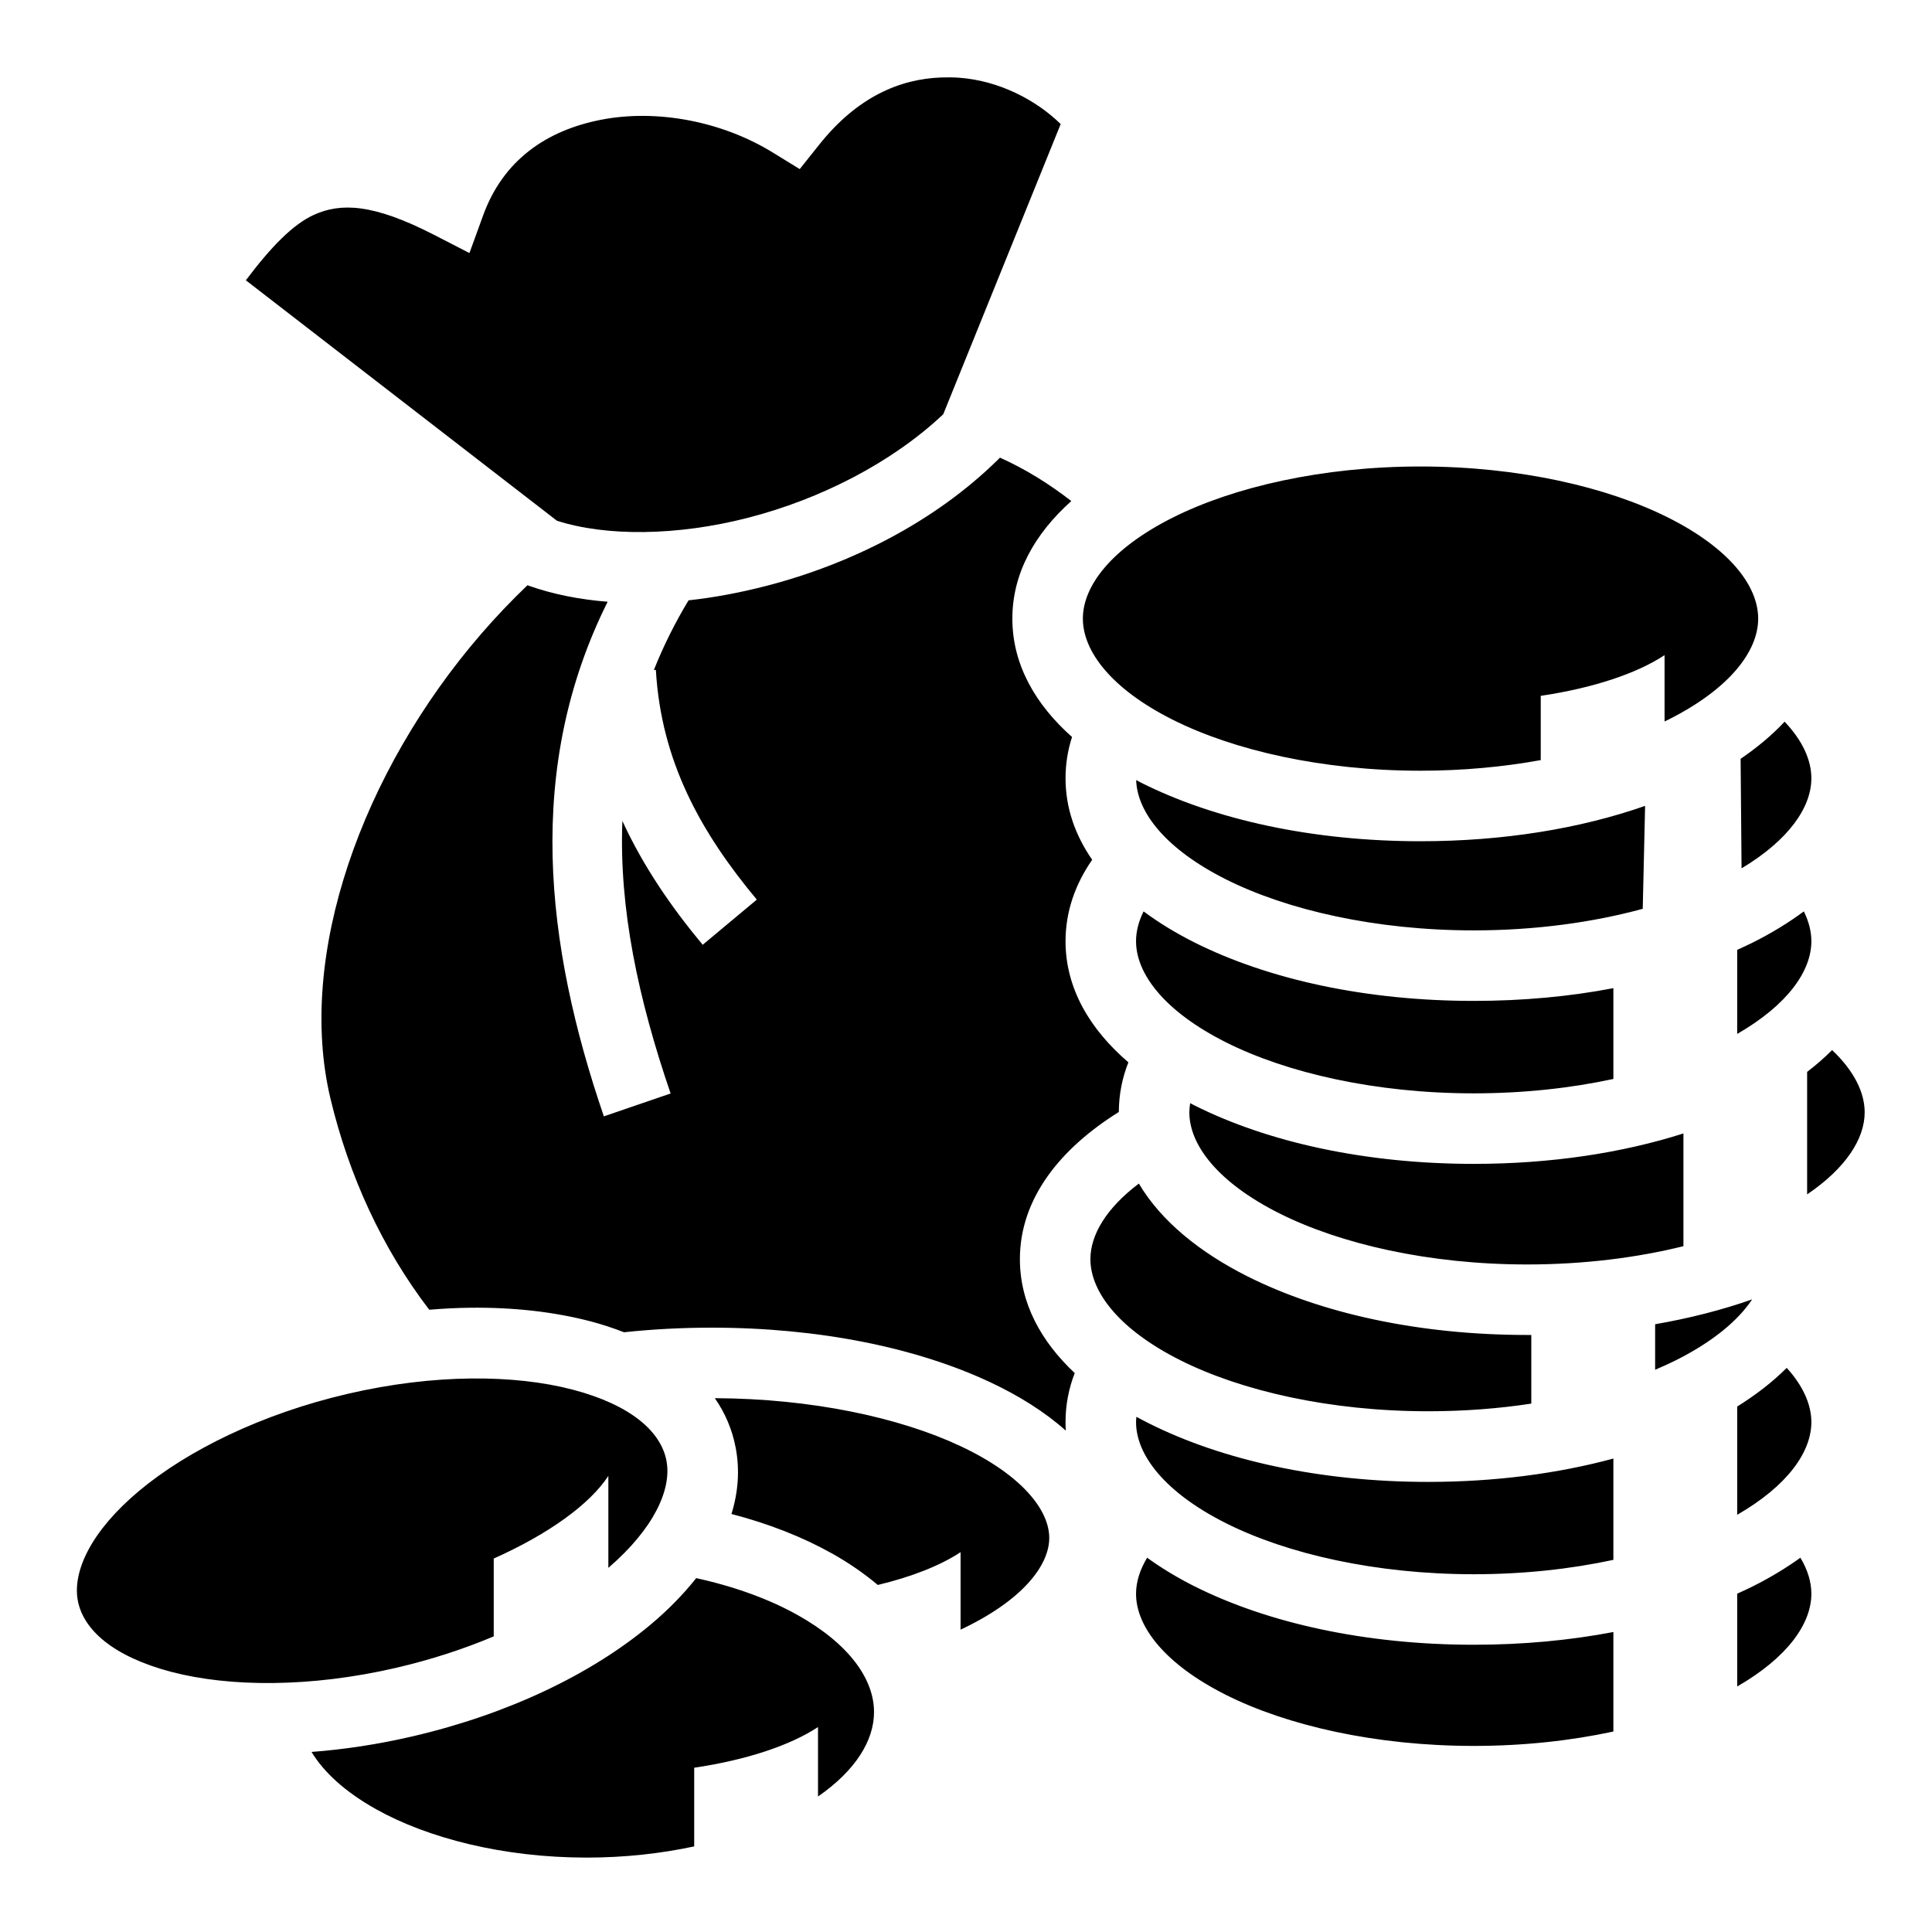
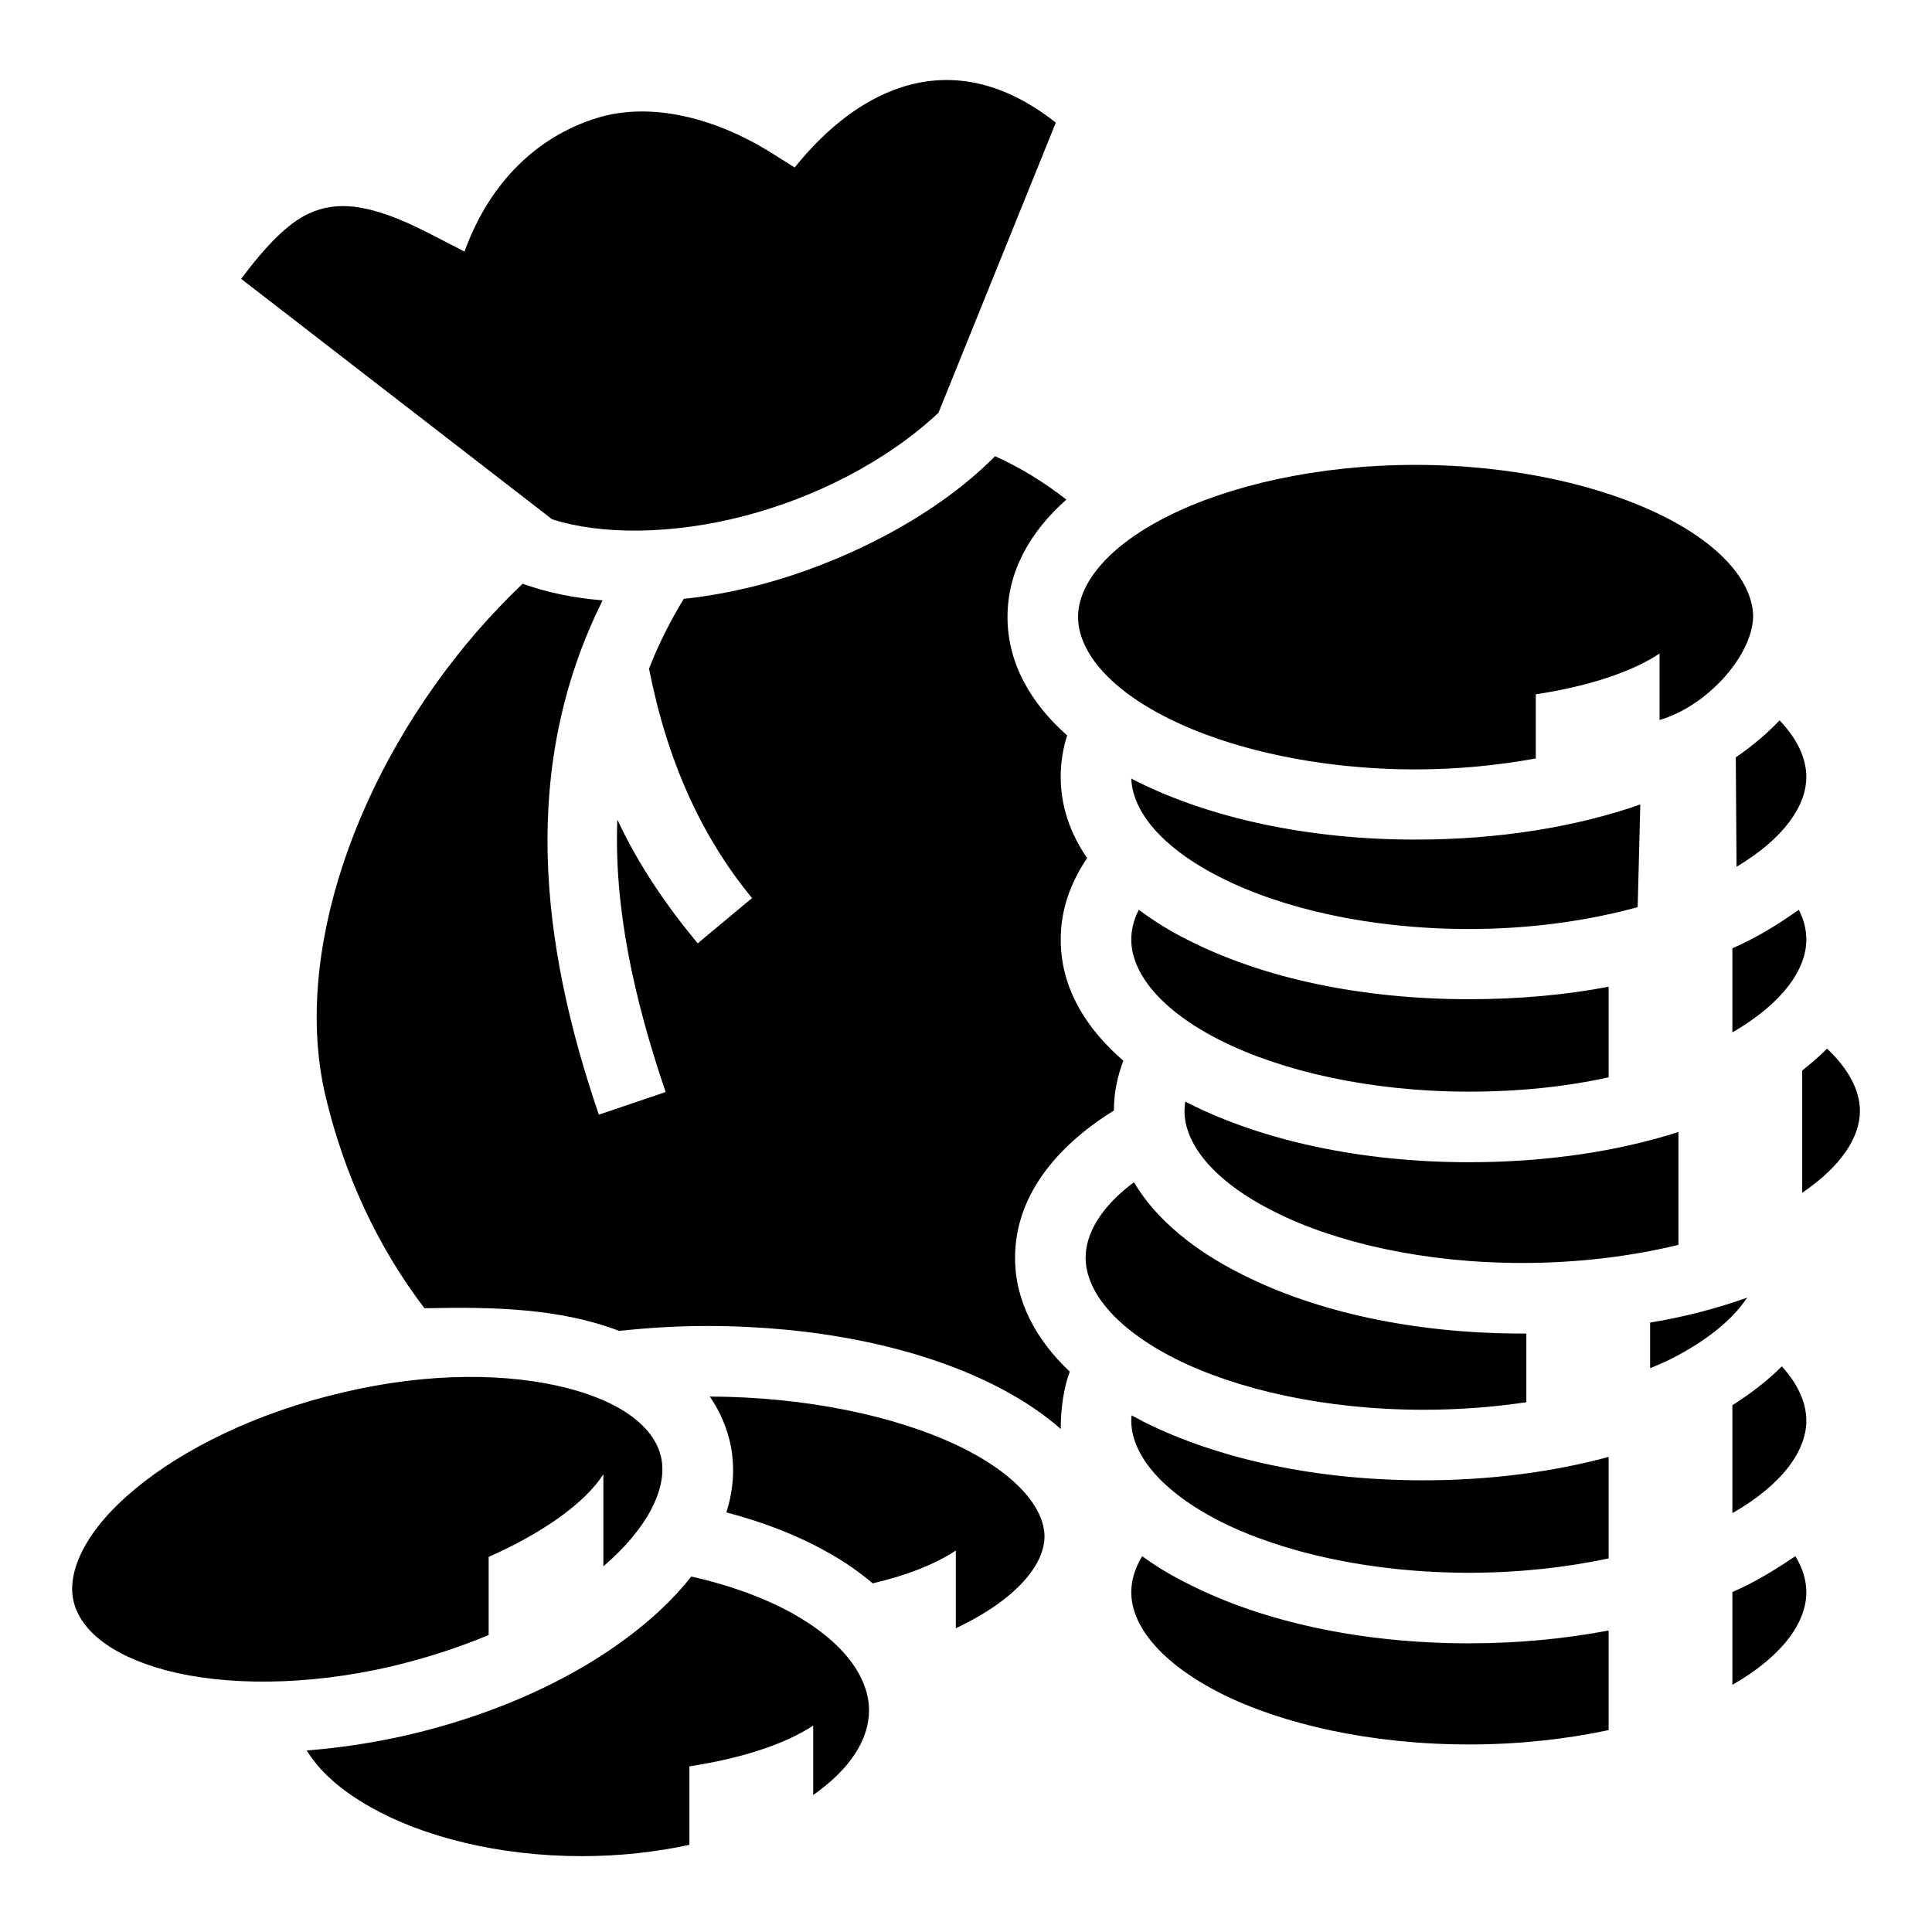
<svg xmlns="http://www.w3.org/2000/svg" viewBox="0 0 512 512">
-   <path d="M251.813 20.5c-.78-.008-1.558.003-2.344.03-11.005.39-22.285 5.142-32.376 17.814l-5.156 6.468-7.063-4.343c-13.67-8.436-30.948-11.566-45.5-8.75-14.552 2.814-26.03 10.716-31.344 25.374l-3.624 9.968L115 62.22c-16.243-8.34-24.717-8.468-31.75-5.314-5.606 2.515-11.456 8.555-18.094 17.375L147.594 138c12.92 4.168 31.79 4.086 50.75-.813 18.95-4.895 37.863-14.44 51.625-27.406l31.124-76.905c-6.596-6.452-16.42-11.52-26.938-12.28-.778-.058-1.563-.087-2.344-.095zM265 121.28l-.594.595c-16.8 16.497-39.04 27.636-61.375 33.406-6.883 1.78-13.784 3.075-20.56 3.814-3.682 6.112-6.727 12.262-9.19 18.47l.532-.033c1.4 24.178 11.835 42.98 26.75 60.876l-14.343 11.97c-8.29-9.947-15.738-20.762-21.282-32.814-.92 23.227 4.222 47.218 12.78 72.22l-17.687 6.062c-15.615-45.618-20.942-92.383 1-136.375-7.386-.588-14.426-1.96-20.905-4.25l-.344-.126c-4.26 4.08-8.35 8.368-12.25 12.875-31.64 36.583-49.03 85.3-39.936 123.25 4.87 20.324 13.632 39.513 26.156 55.874 3.653-.298 7.256-.49 10.78-.53 11.585-.138 22.4 1.094 32.032 3.623 3.04.798 5.98 1.776 8.813 2.875 7.484-.797 15.245-1.218 23.22-1.218 28.474 0 54.303 5.297 73.843 14.47 7.586 3.56 14.44 7.848 20 12.81-.047-.742-.063-1.493-.063-2.25 0-4.568.85-8.905 2.438-13-8.938-8.382-14.532-18.546-14.532-30.187 0-16.12 10.75-29.346 26.22-39 .012-4.624.893-9.02 2.53-13.156-10.165-8.73-16.655-19.555-16.655-32.092 0-7.917 2.594-15.142 7.063-21.594-4.47-6.452-7.063-13.677-7.063-21.594 0-3.813.598-7.456 1.72-10.938-9.688-8.603-15.814-19.182-15.814-31.375 0-12.108 6.054-22.594 15.626-31.156-5.94-4.6-12.232-8.505-18.906-11.5zm111.438 2.345c-26.022 0-49.507 5.433-65.688 13.563-16.18 8.13-23.78 18.062-23.78 26.75 0 8.687 7.6 18.65 23.78 26.78 16.18 8.13 39.666 13.532 65.688 13.532 11.222 0 21.978-1.018 31.875-2.813v-17.03c13.862-2.068 25.41-5.9 32.812-10.782v17.563c.328-.16.678-.307 1-.47 16.18-8.13 23.813-18.093 23.813-26.78 0-8.687-7.632-18.62-23.813-26.75-16.18-8.13-39.666-13.563-65.688-13.563zm96.5 67.625c-3.334 3.582-7.283 6.86-11.657 9.844l.25 29.03c12.545-7.523 18.5-16.197 18.5-23.874 0-4.788-2.31-9.965-7.092-15zm-171.844 15.47c.265 8.576 7.887 18.325 23.78 26.31 16.182 8.13 39.667 13.532 65.688 13.532 16.316 0 31.636-2.13 44.782-5.718l.625-27.28c-17.166 6.025-37.58 9.374-59.533 9.374-28.558 0-54.474-5.69-74.062-15.532-.435-.218-.852-.464-1.28-.687zm1.97 34.81c-1.345 2.694-2.002 5.352-2.002 7.907 0 8.688 7.632 18.652 23.813 26.782 16.18 8.13 39.666 13.53 65.688 13.53 13.194 0 25.73-1.384 37-3.813v-24.062c-11.556 2.212-24.002 3.375-37 3.375-28.56 0-54.506-5.69-74.094-15.53-4.828-2.426-9.34-5.17-13.408-8.19zm174.967 0c-4.067 3.02-8.58 5.764-13.405 8.19-1.382.693-2.806 1.346-4.25 2V274c13.335-7.677 19.656-16.654 19.656-24.563 0-2.548-.662-5.218-2-7.906zm7.5 36.75c-2.03 2.028-4.236 3.956-6.624 5.783v32.468c10.314-7.004 15.25-14.77 15.25-21.75 0-5.266-2.816-10.994-8.625-16.5zm-170.124 14.064c-.13.817-.22 1.64-.22 2.437.002 8.69 7.633 18.62 23.814 26.75 16.18 8.13 39.666 13.564 65.688 13.564 14.953 0 29.064-1.775 41.437-4.844v-29.875c-16.304 5.196-35.265 8.063-55.563 8.063-28.558 0-54.505-5.69-74.093-15.532-.36-.18-.708-.378-1.064-.562zm-13.594 21.312c-8.665 6.538-12.843 13.626-12.843 20.03 0 8.69 7.63 18.653 23.81 26.783 16.182 8.13 39.667 13.53 65.69 13.53 9.54 0 18.72-.71 27.342-2.03v-18.19c-.377.003-.747 0-1.125 0-28.558 0-54.505-5.688-74.093-15.53-12.46-6.26-22.86-14.558-28.78-24.594zm162.532 30.688c-7.93 2.796-16.566 5.006-25.72 6.594V363c1.92-.813 3.78-1.65 5.532-2.53 9.82-4.935 16.47-10.537 20.188-16.126zM473.5 362.5c-3.77 3.77-8.21 7.184-13.125 10.25v28.688c13.335-7.678 19.656-16.655 19.656-24.563 0-4.59-2.138-9.537-6.53-14.375zm-348.72 2.813c-10.14.115-21.222 1.413-32.624 4.062-22.803 5.3-42.462 15.006-55.25 25.688-12.788 10.68-17.74 21.388-16.28 29.125 1.46 7.736 9.393 14.833 24.78 18.875 15.388 4.04 36.854 4.204 59.657-1.094 9.19-2.136 17.857-4.97 25.78-8.314V413.03c14.53-6.486 25.467-14.375 30.376-21.905V415.5c12.102-10.422 16.83-20.828 15.405-28.375-1.46-7.735-9.425-14.802-24.813-18.844-7.693-2.02-16.89-3.083-27.03-2.967zm64.657 5.218c2.71 3.895 4.61 8.28 5.532 13.158 1.128 5.983.634 11.85-1.126 17.53 9.822 2.56 18.812 6.073 26.656 10.47 4.39 2.46 8.47 5.268 12.125 8.343 9.022-2.163 16.573-5.152 21.938-8.686v20.53c16.183-7.61 23.5-16.89 23.5-24.312 0-7.43-7.334-16.726-23.563-24.343-16.054-7.537-39.295-12.58-65.063-12.69zm111.72 4.94c-.044.467-.094.944-.094 1.405 0 8.688 7.63 18.65 23.812 26.78 16.18 8.13 39.666 13.533 65.688 13.533 13.194 0 25.73-1.384 37-3.813V386.53c-14.77 4-31.43 6.19-49.094 6.19-28.56 0-54.507-5.72-74.095-15.564-1.086-.546-2.165-1.11-3.22-1.687zM304 412.81c-1.958 3.257-2.938 6.484-2.938 9.563 0 8.688 7.632 18.65 23.813 26.78 16.18 8.13 39.666 13.533 65.688 13.533 13.194 0 25.73-1.384 37-3.813V432.5c-11.556 2.212-24.002 3.375-37 3.375-28.56 0-54.506-5.69-74.094-15.53-4.47-2.246-8.643-4.777-12.47-7.533zm173.125 0c-3.832 2.762-8.025 5.283-12.5 7.532-1.382.694-2.806 1.347-4.25 2v24.594c13.335-7.678 19.656-16.655 19.656-24.563 0-3.077-.953-6.308-2.905-9.563zM184.5 418.22c-3.47 4.383-7.572 8.55-12.188 12.405-15.66 13.082-37.66 23.643-63 29.53-9.14 2.125-18.11 3.472-26.75 4.126 3.2 5.317 8.83 10.542 17.063 15.158 13.698 7.677 33.69 12.843 55.875 12.843 10.077 0 19.68-1.084 28.47-2.967v-20.844c13.858-2.068 25.41-5.903 32.81-10.783v18.407c10.023-6.95 14.845-14.89 14.845-22.375 0-8.723-6.552-18.043-20.25-25.72-7.35-4.12-16.532-7.518-26.875-9.78z" fill="#000" />
+   <path fill="#000" d="M210.6 44.39l-7-4.39c-13.7-8.4-30.8-13.28-45.5-8.7-15.8 4.92-28.4 17.09-35 35.37l-9.4-4.84c-16.2-8.34-24.68-8.47-31.71-5.31-5.61 2.51-11.46 8.55-18.09 17.37l82.4 63.71c12.9 4.2 31.8 4.1 50.7-.8 19-4.9 37.9-14.5 51.7-27.4l31.1-76.9c-27.4-21.65-52.4-9.11-69.2 11.89zm53.1 76.51c-17 17.2-42.3 28.8-62 34-6.9 1.8-13.8 3.1-20.5 3.8-3.7 6.1-6.8 12.3-9.2 18.5 4.8 24.4 13.8 44.4 27.3 60.8l-14.4 12c-8.3-10-15.7-20.8-21.3-32.8-.9 23.2 4.3 47.2 12.8 72.2l-17.7 6c-15.6-45.6-20.9-92.3 1-136.3-7.4-.6-14.4-2-20.9-4.3l-.3-.1c-4.3 4.1-8.4 8.4-12.3 12.9-31.57 36.6-48.96 85.3-39.86 123.2 4.87 20.3 13.6 39.5 26.16 55.9 18.4-.4 35.8 0 51.6 6 7.5-.8 15.2-1.3 23.2-1.3 28.5 0 54.3 5.3 73.8 14.5 7.6 3.6 14.5 7.9 20 12.8 0-5.3.8-11 2.4-15.2-8.9-8.4-14.5-18.6-14.5-30.2 0-16.1 10.7-29.4 26.2-39 0-4.6.9-9 2.5-13.2-10.1-8.7-16.6-19.5-16.6-32.1 0-7.9 2.6-15.1 7-21.6-4.4-6.4-7-13.6-7-21.5 0-3.9.6-7.5 1.7-11-9.7-8.6-15.8-19.2-15.8-31.4 0-12.1 6-22.6 15.6-31.1-5.9-4.6-12.2-8.5-18.9-11.5zm111.4 2.3c-26 0-49.5 5.5-65.6 13.6-16.2 8.1-23.8 18.1-23.8 26.7 0 8.7 7.6 18.7 23.8 26.8 16.1 8.1 39.6 13.6 65.6 13.6 11.3 0 22-1.1 31.9-2.9v-17c13.9-2.1 25.4-5.9 32.8-10.8v17.6c12.5-3.6 24.5-16.9 24.8-27.3 0-8.6-7.6-18.6-23.8-26.7-16.2-8.1-39.6-13.6-65.7-13.6zm96.5 67.7c-3.3 3.5-7.2 6.8-11.6 9.8l.2 29c12.6-7.5 18.5-16.2 18.5-23.8 0-4.8-2.3-10-7.1-15zm-171.8 15.4c.3 8.6 7.9 18.3 23.8 26.3 16.2 8.2 39.6 13.6 65.7 13.6 16.3 0 31.6-2.2 44.7-5.8l.7-27.2c-17.2 6-37.6 9.3-59.6 9.3-28.5 0-54.4-5.7-74-15.5-.5-.2-.9-.5-1.3-.7zm2 34.8c-1.4 2.7-2 5.4-2 7.9 0 8.7 7.6 18.7 23.8 26.8 16.2 8.1 39.6 13.5 65.7 13.5 13.2 0 25.7-1.3 37-3.8v-24c-11.6 2.2-24 3.3-37 3.3-28.6 0-54.5-5.6-74.1-15.5-4.9-2.4-9.4-5.2-13.4-8.2zm174.9 0c-6.1 4.3-11.4 7.5-17.6 10.2v22.3c13.3-7.7 19.6-16.7 19.6-24.6 0-2.5-.6-5.2-2-7.9zm7.5 36.8c-2 2-4.2 3.9-6.6 5.8v32.4c10.3-7 15.3-14.7 15.3-21.7 0-5.3-2.9-11-8.7-16.5zm-170.1 14c-.1.9-.2 1.7-.2 2.5 0 8.7 7.6 18.6 23.8 26.7 16.2 8.2 39.7 13.6 65.7 13.6 14.9 0 29.1-1.8 41.4-4.8V300c-16.3 5.2-35.2 8-55.5 8-28.6 0-54.5-5.7-74.1-15.5-.4-.2-.7-.4-1.1-.6zm-13.6 21.4c-8.7 6.5-12.8 13.6-12.8 20 0 8.7 7.6 18.6 23.8 26.8 16.2 8.1 39.6 13.5 65.7 13.5 9.5 0 18.7-.7 27.3-2v-18.2h-1.1c-28.6 0-54.5-5.7-74.1-15.6-12.5-6.2-22.9-14.5-28.8-24.5zM463 343.9c-7.9 2.8-16.5 5.1-25.7 6.6v12.1c1.9-.8 3.8-1.6 5.6-2.5 9.8-5 16.4-10.6 20.1-16.2zm9.2 18.2c-3.8 3.8-8.2 7.2-13.1 10.3V401c13.3-7.6 19.6-16.6 19.6-24.5 0-4.6-2.1-9.6-6.5-14.4zm-348.7 2.8c-10.2.1-21.2 1.4-32.6 4.1-22.81 5.3-42.42 15-55.22 25.7-12.8 10.6-17.8 21.4-16.3 29.1 1.5 7.7 9.4 14.8 24.8 18.9 15.35 4 36.82 4.2 59.62-1.1 9.2-2.2 17.8-5 25.7-8.3v-20.7c14.6-6.5 25.5-14.3 30.4-21.9v24.4c12.1-10.4 16.8-20.8 15.4-28.4-1.4-7.7-9.4-14.8-24.8-18.8-7.7-2-16.9-3.1-27-3zm64.6 5.2c2.7 3.9 4.6 8.3 5.6 13.2 1.1 6 .6 11.8-1.2 17.5 9.9 2.6 18.9 6.1 26.7 10.5 4.4 2.4 8.5 5.3 12.1 8.3 9-2.1 16.6-5.1 22-8.7v20.6c16.1-7.6 23.5-16.9 23.5-24.3 0-7.5-7.4-16.8-23.6-24.4-16.1-7.5-39.3-12.6-65.1-12.7zm111.8 5c-.1.4-.1.9-.1 1.4 0 8.7 7.6 18.6 23.8 26.8 16.2 8.1 39.6 13.5 65.7 13.5 13.2 0 25.7-1.4 37-3.8v-26.9c-14.8 4-31.5 6.2-49.1 6.2-28.6 0-54.5-5.7-74.1-15.5-1.1-.6-2.2-1.2-3.2-1.7zm2.8 37.3c-2 3.3-2.9 6.5-2.9 9.6 0 8.7 7.6 18.6 23.8 26.8 16.2 8.1 39.6 13.5 65.7 13.5 13.2 0 25.7-1.4 37-3.8v-26.4c-11.6 2.2-24 3.4-37 3.4-28.6 0-54.5-5.7-74.1-15.6-4.5-2.2-8.7-4.7-12.5-7.5zm173.1 0c-5.8 3.9-10.9 7-16.7 9.5v24.6c13.3-7.6 19.6-16.6 19.6-24.5 0-3.1-.9-6.3-2.9-9.6zm-292.6 5.4c-3.5 4.4-7.6 8.6-12.2 12.4-15.6 13.1-37.6 23.7-63 29.6-9.06 2.1-18.06 3.4-26.7 4.1 3.2 5.3 8.83 10.5 17.07 15.1 13.63 7.7 33.63 12.9 55.83 12.9 10.1 0 19.7-1.1 28.5-3v-20.8c13.8-2.1 25.4-5.9 32.8-10.8v18.4c10-7 14.8-14.9 14.8-22.4 0-8.7-6.5-18-20.2-25.7-7.4-4.1-16.6-7.5-26.9-9.8z" />
</svg>
